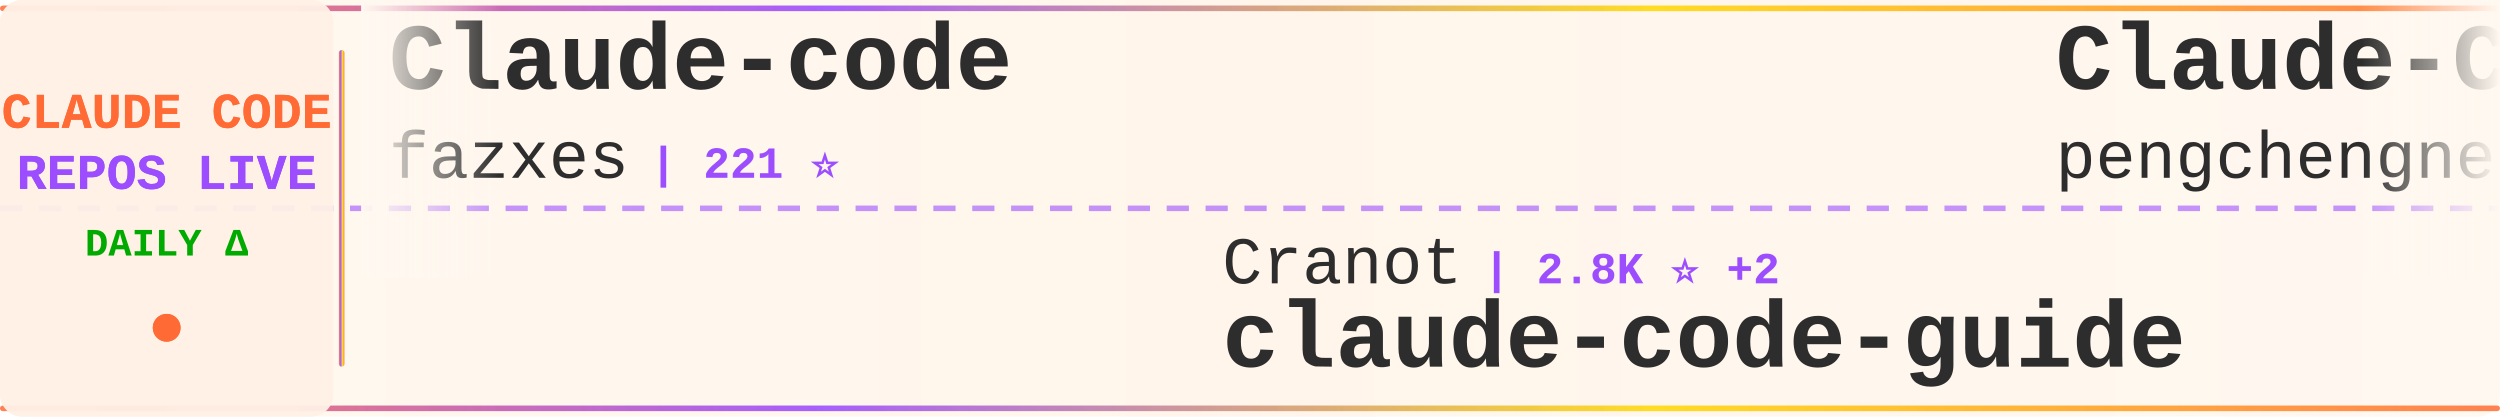
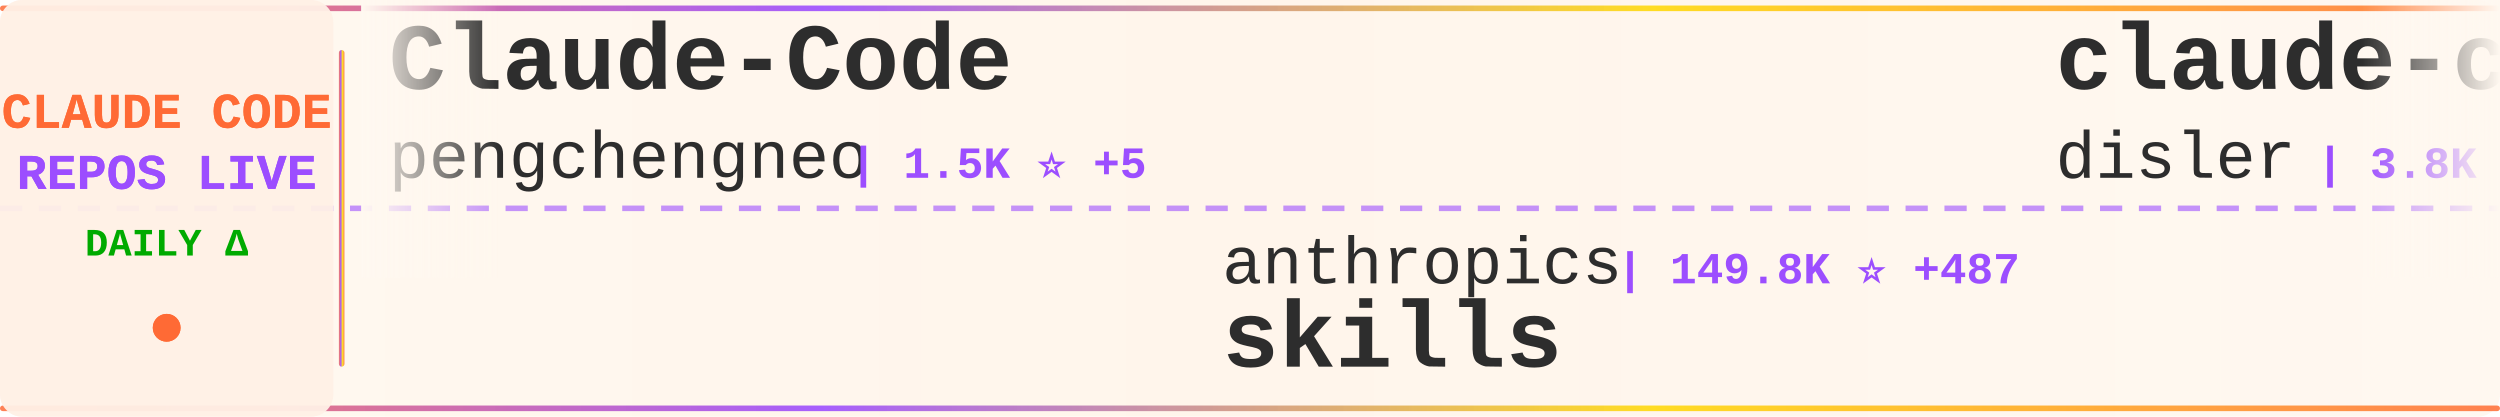
<svg xmlns="http://www.w3.org/2000/svg" width="900" height="150">
  <defs>
    <linearGradient id="tickerBg" x1="0%" y1="0%" x2="100%" y2="0%">
      <stop offset="0%" style="stop-color:#fff8f0;stop-opacity:0.98" />
      <stop offset="50%" style="stop-color:#fff5eb;stop-opacity:1" />
      <stop offset="100%" style="stop-color:#fff8f0;stop-opacity:0.98" />
    </linearGradient>
    <linearGradient id="borderGrad" x1="0%" y1="0%" x2="100%" y2="0%">
      <stop offset="0%" style="stop-color:#FF6B35;stop-opacity:0.85">
        <animate attributeName="stop-opacity" values="0.85;1;0.85" dur="2s" repeatCount="indefinite" />
      </stop>
      <stop offset="33%" style="stop-color:#9C4EFF;stop-opacity:0.9">
        <animate attributeName="stop-opacity" values="0.9;1;0.9" dur="2.2s" repeatCount="indefinite" />
      </stop>
      <stop offset="66%" style="stop-color:#FFD700;stop-opacity:0.85">
        <animate attributeName="stop-opacity" values="0.85;1;0.85" dur="1.8s" repeatCount="indefinite" />
      </stop>
      <stop offset="100%" style="stop-color:#FF6B35;stop-opacity:0.85">
        <animate attributeName="stop-opacity" values="0.85;1;0.85" dur="2s" repeatCount="indefinite" />
      </stop>
    </linearGradient>
    <filter id="textGlow">
      <feGaussianBlur stdDeviation="0.15" result="coloredBlur" />
      <feMerge>
        <feMergeNode in="coloredBlur" />
        <feMergeNode in="SourceGraphic" />
      </feMerge>
    </filter>
    <filter id="metricGlow">
      <feGaussianBlur stdDeviation="0.2" result="coloredBlur" />
      <feMerge>
        <feMergeNode in="coloredBlur" />
        <feMergeNode in="SourceGraphic" />
      </feMerge>
    </filter>
    <linearGradient id="leftFade" x1="0%" y1="0%" x2="100%" y2="0%">
      <stop offset="0%" style="stop-color:#fff8f0;stop-opacity:1" />
      <stop offset="100%" style="stop-color:#fff8f0;stop-opacity:0" />
    </linearGradient>
    <linearGradient id="rightFade" x1="0%" y1="0%" x2="100%" y2="0%">
      <stop offset="0%" style="stop-color:#fff8f0;stop-opacity:0" />
      <stop offset="100%" style="stop-color:#fff8f0;stop-opacity:1" />
    </linearGradient>
  </defs>
  <rect width="900" height="150" fill="url(#tickerBg)" rx="8" />
  <rect x="0" y="2" width="900" height="2" fill="url(#borderGrad)" rx="1" />
  <rect x="0" y="146" width="900" height="2" fill="url(#borderGrad)" rx="1" />
  <line x1="0" y1="75" x2="900" y2="75" stroke="#9C4EFF" stroke-width="2" stroke-dasharray="8 6" opacity="0.6" />
  <rect x="0" y="0" width="120" height="150" fill="#fff0e6" opacity="0.95" rx="8" />
  <text x="60" y="46" font-family="'Courier New', monospace" font-size="18" font-weight="bold" fill="#FF6B35" text-anchor="middle" filter="url(#textGlow)">
    CLAUDE CODE
  </text>
  <text x="60" y="68" font-family="'Courier New', monospace" font-size="18" font-weight="bold" fill="#9C4EFF" text-anchor="middle" filter="url(#textGlow)">
    REPOS LIVE
  </text>
  <text x="60" y="92" font-family="'Courier New', monospace" font-size="14" font-weight="bold" fill="#00aa00" text-anchor="middle">
    DAILY Δ
  </text>
  <circle cx="60" cy="118" r="5" fill="#FF6B35" filter="url(#metricGlow)">
    <animate attributeName="r" values="4;6;4" dur="1.5s" repeatCount="indefinite" />
    <animate attributeName="opacity" values="0.6;1;0.6" dur="1.5s" repeatCount="indefinite" />
  </circle>
  <rect x="122" y="18" width="2" height="114" fill="url(#borderGrad)" rx="1" />
  <clipPath id="tickerClip">
    <rect x="130" y="0" width="770" height="150" />
  </clipPath>
  <g clip-path="url(#tickerClip)">
    <g id="tickerItems">
      <animateTransform attributeName="transform" attributeType="XML" type="translate" from="0 0" to="-3000 0" dur="54s" repeatCount="indefinite" />
      <g transform="translate(0, 0)">
-         <text x="140" y="32" font-family="'Courier New', monospace" font-size="34" font-weight="bold" fill="#2d2d2d">Claude-code</text>
-         <text x="140" y="64" font-family="'Courier New', monospace" font-size="24" font-weight="normal" fill="#2d2d2d" opacity="1.0">fazxes</text>
-         <text x="234" y="64" font-family="'Courier New', monospace" font-size="16" font-weight="bold" fill="#9C4EFF"> | 221 ⭐</text>
+         <text x="140" y="32" font-family="'Courier New', monospace" font-size="34" font-weight="bold" fill="#2d2d2d">Claude-Code</text>
+         <text x="140" y="64" font-family="'Courier New', monospace" font-size="24" font-weight="normal" fill="#2d2d2d" opacity="1.0">pengchengneo</text>
+         <text x="306" y="64" font-family="'Courier New', monospace" font-size="16" font-weight="bold" fill="#9C4EFF"> | 1.5K ⭐ +5</text>
      </g>
      <g transform="translate(300, 0)">
+         <text x="140" y="102" font-family="'Courier New', monospace" font-size="24" font-weight="normal" fill="#2d2d2d" opacity="1.0">anthropics</text>
+         <text x="282" y="102" font-family="'Courier New', monospace" font-size="16" font-weight="bold" fill="#9C4EFF"> | 149.8K ⭐ +487</text>
+         <text x="140" y="132" font-family="'Courier New', monospace" font-size="34" font-weight="bold" fill="#2d2d2d">skills</text>
+       </g>
+       <g transform="translate(600, 0)">
+         <text x="140" y="32" font-family="'Courier New', monospace" font-size="34" font-weight="bold" fill="#2d2d2d">claude-code-hooks-master...</text>
+         <text x="140" y="64" font-family="'Courier New', monospace" font-size="24" font-weight="normal" fill="#2d2d2d" opacity="1.0">disler</text>
+         <text x="234" y="64" font-family="'Courier New', monospace" font-size="16" font-weight="bold" fill="#9C4EFF"> | 3.8K ⭐ +5</text>
+       </g>
+       <g transform="translate(900, 0)">
+         <text x="140" y="102" font-family="'Courier New', monospace" font-size="24" font-weight="normal" fill="#2d2d2d" opacity="1.0">anthropics</text>
+         <text x="282" y="102" font-family="'Courier New', monospace" font-size="16" font-weight="bold" fill="#9C4EFF"> | 870 ⭐ +1</text>
+         <text x="140" y="132" font-family="'Courier New', monospace" font-size="34" font-weight="bold" fill="#2d2d2d">claude-code-base-action</text>
+       </g>
+       <g transform="translate(1200, 0)">
+         <text x="140" y="32" font-family="'Courier New', monospace" font-size="34" font-weight="bold" fill="#2d2d2d">claude-code-plugins-plus...</text>
+         <text x="140" y="64" font-family="'Courier New', monospace" font-size="24" font-weight="normal" fill="#2d2d2d" opacity="1.0">jeremylongshore</text>
+         <text x="342" y="64" font-family="'Courier New', monospace" font-size="16" font-weight="bold" fill="#9C4EFF"> | 2.4K ⭐ +9</text>
+       </g>
+       <g transform="translate(1500, 0)">
+         <text x="140" y="102" font-family="'Courier New', monospace" font-size="24" font-weight="normal" fill="#2d2d2d" opacity="1.0">fazxes</text>
+         <text x="234" y="102" font-family="'Courier New', monospace" font-size="16" font-weight="bold" fill="#9C4EFF"> | 221 ⭐</text>
+         <text x="140" y="132" font-family="'Courier New', monospace" font-size="34" font-weight="bold" fill="#2d2d2d">Claude-code</text>
+       </g>
+       <g transform="translate(1800, 0)">
+         <text x="140" y="32" font-family="'Courier New', monospace" font-size="34" font-weight="bold" fill="#2d2d2d">claude-code-book</text>
+         <text x="140" y="64" font-family="'Courier New', monospace" font-size="24" font-weight="normal" fill="#2d2d2d" opacity="1.0">lintsinghua</text>
+         <text x="294" y="64" font-family="'Courier New', monospace" font-size="16" font-weight="bold" fill="#9C4EFF"> | 3.6K ⭐ +8</text>
+       </g>
+       <g transform="translate(2100, 0)">
+         <text x="140" y="102" font-family="'Courier New', monospace" font-size="24" font-weight="normal" fill="#2d2d2d" opacity="1.0">repowise-dev</text>
+         <text x="306" y="102" font-family="'Courier New', monospace" font-size="16" font-weight="bold" fill="#9C4EFF"> | 1.1K ⭐ +1</text>
+         <text x="140" y="132" font-family="'Courier New', monospace" font-size="34" font-weight="bold" fill="#2d2d2d">claude-code-prompts</text>
+       </g>
+       <g transform="translate(2400, 0)">
+         <text x="140" y="32" font-family="'Courier New', monospace" font-size="34" font-weight="bold" fill="#2d2d2d">claude-code-action</text>
+         <text x="140" y="64" font-family="'Courier New', monospace" font-size="24" font-weight="normal" fill="#2d2d2d" opacity="1.0">anthropics</text>
+         <text x="282" y="64" font-family="'Courier New', monospace" font-size="16" font-weight="bold" fill="#9C4EFF"> | 8.0K ⭐ +19</text>
+       </g>
+       <g transform="translate(2700, 0)">
        <text x="140" y="102" font-family="'Courier New', monospace" font-size="24" font-weight="normal" fill="#2d2d2d" opacity="1.0">Cranot</text>
        <text x="234" y="102" font-family="'Courier New', monospace" font-size="16" font-weight="bold" fill="#9C4EFF"> | 2.8K ⭐ +2</text>
        <text x="140" y="132" font-family="'Courier New', monospace" font-size="34" font-weight="bold" fill="#2d2d2d">claude-code-guide</text>
      </g>
-       <g transform="translate(600, 0)">
+       <g transform="translate(3000, 0)">
        <text x="140" y="32" font-family="'Courier New', monospace" font-size="34" font-weight="bold" fill="#2d2d2d">Claude-Code</text>
        <text x="140" y="64" font-family="'Courier New', monospace" font-size="24" font-weight="normal" fill="#2d2d2d" opacity="1.0">pengchengneo</text>
-         <text x="306" y="64" font-family="'Courier New', monospace" font-size="16" font-weight="bold" fill="#9C4EFF"> | 1.5K ⭐ +7</text>
-       </g>
-       <g transform="translate(900, 0)">
-         <text x="140" y="102" font-family="'Courier New', monospace" font-size="24" font-weight="normal" fill="#2d2d2d" opacity="1.0">andrew-kramer-inno</text>
-         <text x="378" y="102" font-family="'Courier New', monospace" font-size="16" font-weight="bold" fill="#9C4EFF"> | 592 ⭐</text>
-         <text x="140" y="132" font-family="'Courier New', monospace" font-size="34" font-weight="bold" fill="#2d2d2d">claude-code-source-build</text>
-       </g>
-       <g transform="translate(1200, 0)">
-         <text x="140" y="32" font-family="'Courier New', monospace" font-size="34" font-weight="bold" fill="#2d2d2d">Auto-claude-code-researc...</text>
-         <text x="140" y="64" font-family="'Courier New', monospace" font-size="24" font-weight="normal" fill="#2d2d2d" opacity="1.0">wanshuiyin</text>
-         <text x="282" y="64" font-family="'Courier New', monospace" font-size="16" font-weight="bold" fill="#9C4EFF"> | 12.0K ⭐ +61</text>
-       </g>
-       <g transform="translate(1500, 0)">
-         <text x="140" y="102" font-family="'Courier New', monospace" font-size="24" font-weight="normal" fill="#2d2d2d" opacity="1.0">darcyegb</text>
-         <text x="258" y="102" font-family="'Courier New', monospace" font-size="16" font-weight="bold" fill="#9C4EFF"> | 720 ⭐ +4</text>
-         <text x="140" y="132" font-family="'Courier New', monospace" font-size="34" font-weight="bold" fill="#2d2d2d">ClaudeCodeAgents</text>
-       </g>
-       <g transform="translate(1800, 0)">
-         <text x="140" y="32" font-family="'Courier New', monospace" font-size="34" font-weight="bold" fill="#2d2d2d">learn-claude-code</text>
-         <text x="140" y="64" font-family="'Courier New', monospace" font-size="24" font-weight="normal" fill="#2d2d2d" opacity="1.0">shareAI-lab</text>
-         <text x="294" y="64" font-family="'Courier New', monospace" font-size="16" font-weight="bold" fill="#9C4EFF"> | 66.2K ⭐ +208</text>
-       </g>
-       <g transform="translate(2100, 0)">
-         <text x="140" y="102" font-family="'Courier New', monospace" font-size="24" font-weight="normal" fill="#2d2d2d" opacity="1.0">zebbern</text>
-         <text x="246" y="102" font-family="'Courier New', monospace" font-size="16" font-weight="bold" fill="#9C4EFF"> | 4.3K ⭐ +9</text>
-         <text x="140" y="132" font-family="'Courier New', monospace" font-size="34" font-weight="bold" fill="#2d2d2d">claude-code-guide</text>
-       </g>
-       <g transform="translate(2400, 0)">
-         <text x="140" y="32" font-family="'Courier New', monospace" font-size="34" font-weight="bold" fill="#2d2d2d">claude-code-source-code-...</text>
-         <text x="140" y="64" font-family="'Courier New', monospace" font-size="24" font-weight="normal" fill="#2d2d2d" opacity="1.0">ghuntley</text>
-         <text x="258" y="64" font-family="'Courier New', monospace" font-size="16" font-weight="bold" fill="#9C4EFF"> | 982 ⭐</text>
-       </g>
-       <g transform="translate(2700, 0)">
-         <text x="140" y="102" font-family="'Courier New', monospace" font-size="24" font-weight="normal" fill="#2d2d2d" opacity="1.0">zstmfhy</text>
-         <text x="246" y="102" font-family="'Courier New', monospace" font-size="16" font-weight="bold" fill="#9C4EFF"> | 190 ⭐</text>
-         <text x="140" y="132" font-family="'Courier New', monospace" font-size="34" font-weight="bold" fill="#2d2d2d">Claude-code</text>
-       </g>
-       <g transform="translate(3000, 0)">
-         <text x="140" y="32" font-family="'Courier New', monospace" font-size="34" font-weight="bold" fill="#2d2d2d">Claude-code</text>
-         <text x="140" y="64" font-family="'Courier New', monospace" font-size="24" font-weight="normal" fill="#2d2d2d" opacity="1.0">fazxes</text>
-         <text x="234" y="64" font-family="'Courier New', monospace" font-size="16" font-weight="bold" fill="#9C4EFF"> | 221 ⭐</text>
+         <text x="306" y="64" font-family="'Courier New', monospace" font-size="16" font-weight="bold" fill="#9C4EFF"> | 1.5K ⭐ +5</text>
      </g>
      <g transform="translate(3300, 0)">
-         <text x="140" y="102" font-family="'Courier New', monospace" font-size="24" font-weight="normal" fill="#2d2d2d" opacity="1.0">Cranot</text>
-         <text x="234" y="102" font-family="'Courier New', monospace" font-size="16" font-weight="bold" fill="#9C4EFF"> | 2.8K ⭐ +2</text>
-         <text x="140" y="132" font-family="'Courier New', monospace" font-size="34" font-weight="bold" fill="#2d2d2d">claude-code-guide</text>
+         <text x="140" y="102" font-family="'Courier New', monospace" font-size="24" font-weight="normal" fill="#2d2d2d" opacity="1.0">anthropics</text>
+         <text x="282" y="102" font-family="'Courier New', monospace" font-size="16" font-weight="bold" fill="#9C4EFF"> | 149.8K ⭐ +487</text>
+         <text x="140" y="132" font-family="'Courier New', monospace" font-size="34" font-weight="bold" fill="#2d2d2d">skills</text>
      </g>
      <g transform="translate(3600, 0)">
-         <text x="140" y="32" font-family="'Courier New', monospace" font-size="34" font-weight="bold" fill="#2d2d2d">Claude-Code</text>
-         <text x="140" y="64" font-family="'Courier New', monospace" font-size="24" font-weight="normal" fill="#2d2d2d" opacity="1.0">pengchengneo</text>
-         <text x="306" y="64" font-family="'Courier New', monospace" font-size="16" font-weight="bold" fill="#9C4EFF"> | 1.5K ⭐ +7</text>
+         <text x="140" y="32" font-family="'Courier New', monospace" font-size="34" font-weight="bold" fill="#2d2d2d">claude-code-hooks-master...</text>
+         <text x="140" y="64" font-family="'Courier New', monospace" font-size="24" font-weight="normal" fill="#2d2d2d" opacity="1.0">disler</text>
+         <text x="234" y="64" font-family="'Courier New', monospace" font-size="16" font-weight="bold" fill="#9C4EFF"> | 3.8K ⭐ +5</text>
      </g>
      <g transform="translate(3900, 0)">
-         <text x="140" y="102" font-family="'Courier New', monospace" font-size="24" font-weight="normal" fill="#2d2d2d" opacity="1.0">andrew-kramer-inno</text>
-         <text x="378" y="102" font-family="'Courier New', monospace" font-size="16" font-weight="bold" fill="#9C4EFF"> | 592 ⭐</text>
-         <text x="140" y="132" font-family="'Courier New', monospace" font-size="34" font-weight="bold" fill="#2d2d2d">claude-code-source-build</text>
+         <text x="140" y="102" font-family="'Courier New', monospace" font-size="24" font-weight="normal" fill="#2d2d2d" opacity="1.0">anthropics</text>
+         <text x="282" y="102" font-family="'Courier New', monospace" font-size="16" font-weight="bold" fill="#9C4EFF"> | 870 ⭐ +1</text>
+         <text x="140" y="132" font-family="'Courier New', monospace" font-size="34" font-weight="bold" fill="#2d2d2d">claude-code-base-action</text>
      </g>
    </g>
  </g>
  <rect x="130" y="0" width="50" height="100" fill="url(#leftFade)" />
  <rect x="850" y="0" width="50" height="100" fill="url(#rightFade)" />
</svg>
